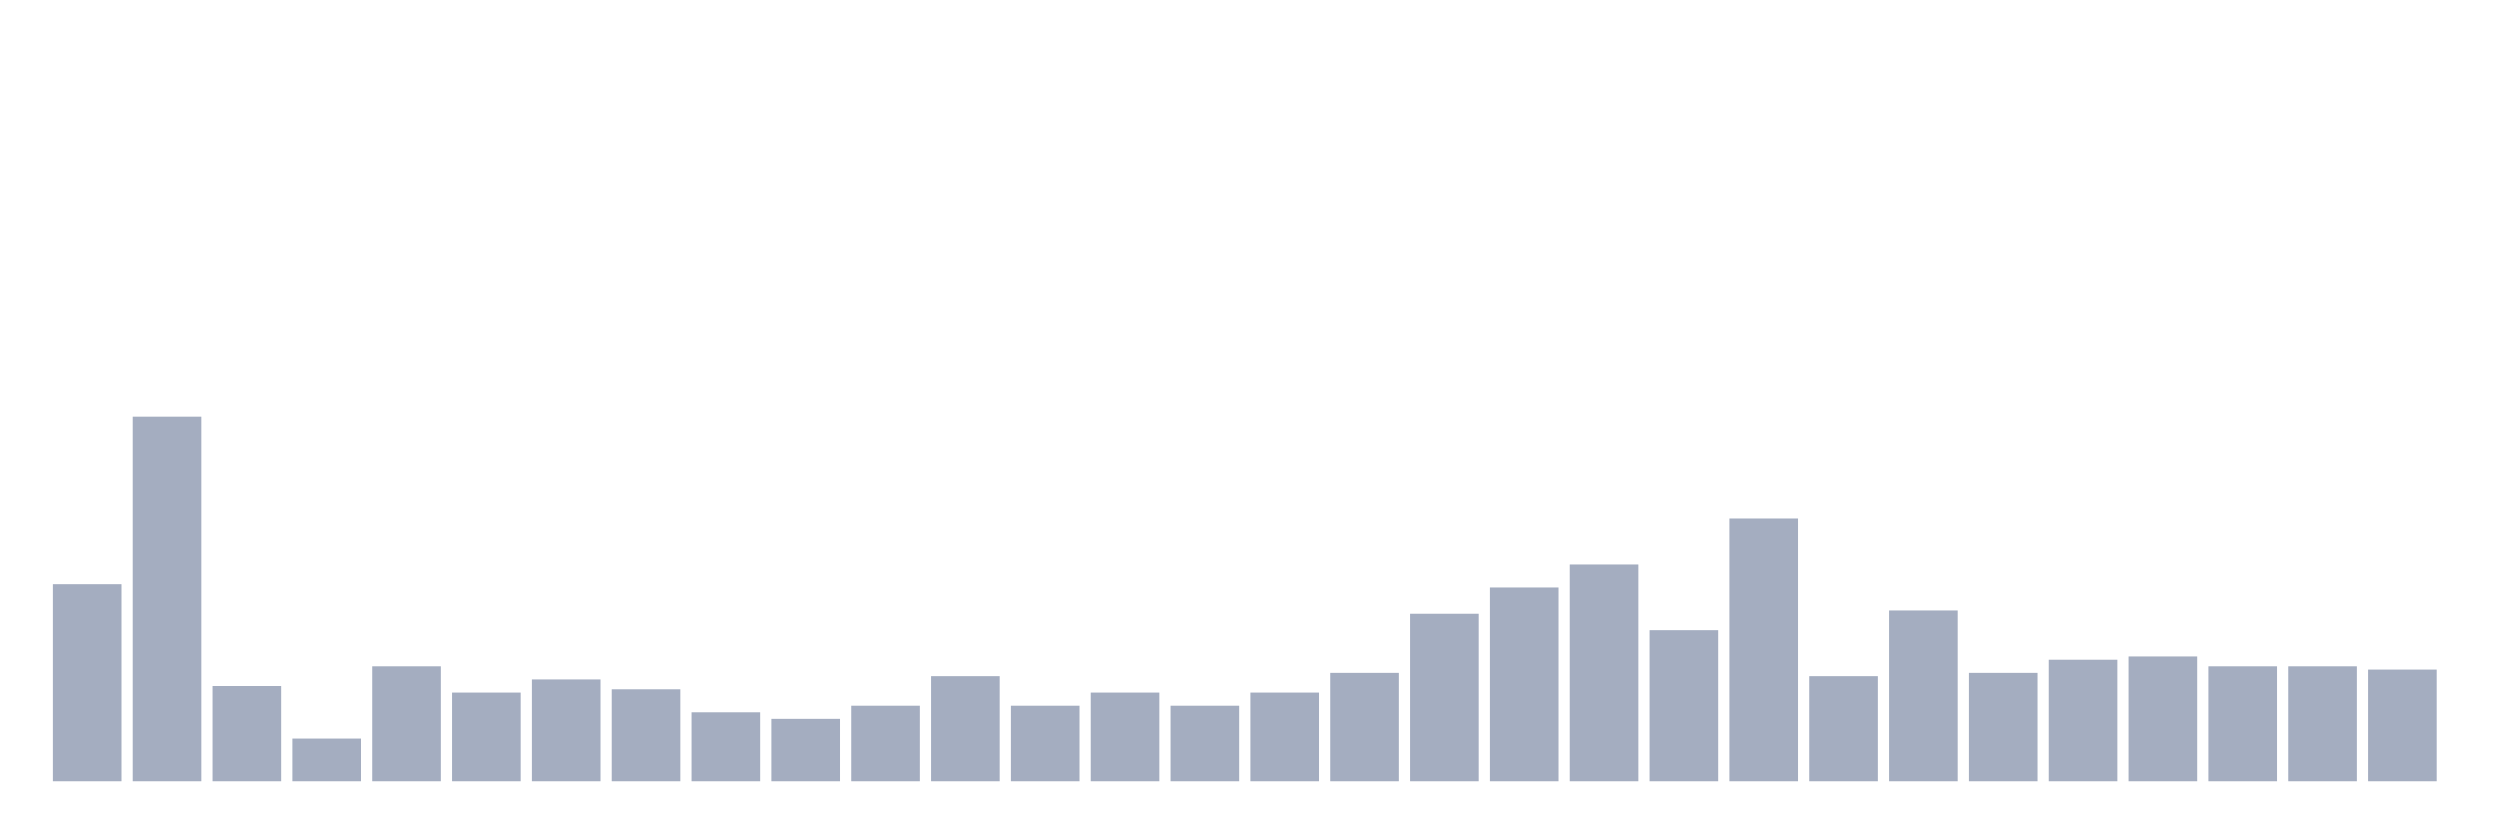
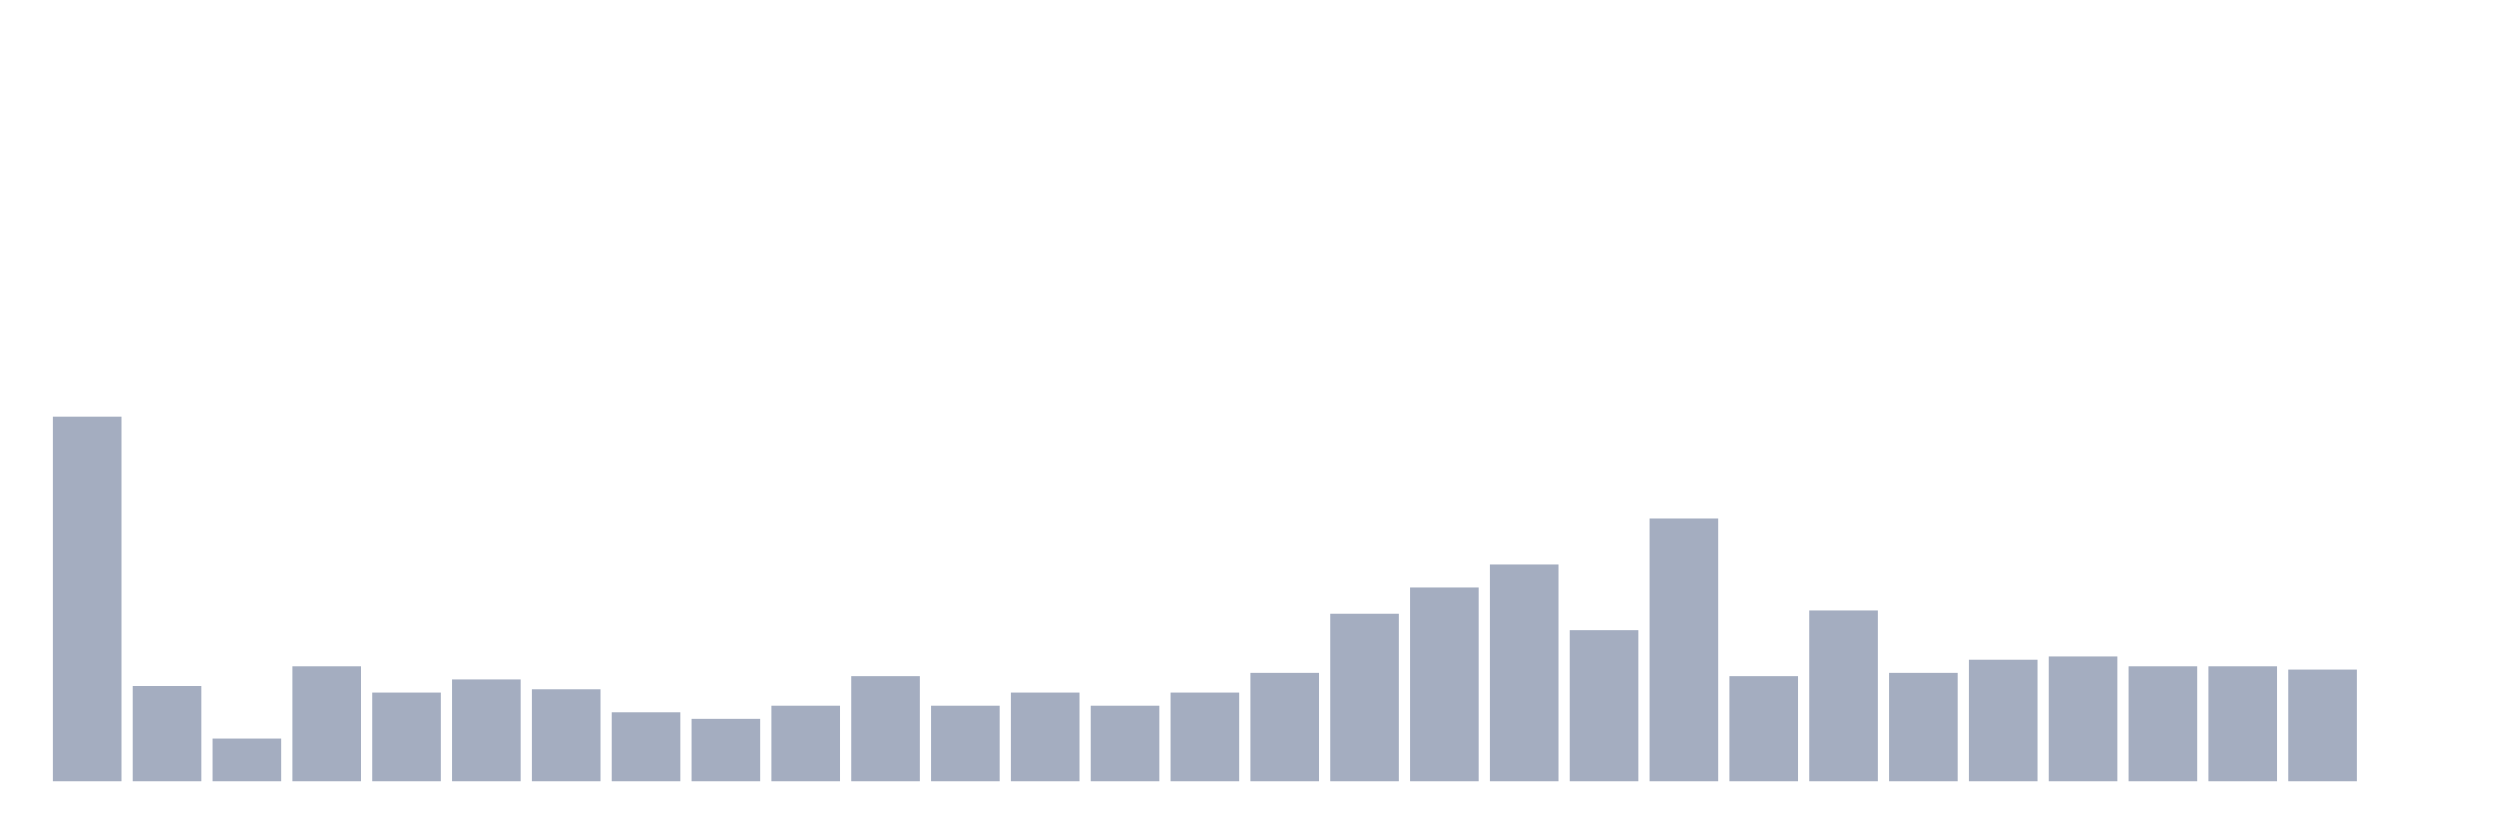
<svg xmlns="http://www.w3.org/2000/svg" viewBox="0 0 480 160">
  <g transform="translate(10,10)">
-     <rect class="bar" x="0.153" width="13.175" y="102.162" height="37.838" fill="rgb(164,173,192)" />
-     <rect class="bar" x="15.482" width="13.175" y="70" height="70" fill="rgb(164,173,192)" />
-     <rect class="bar" x="30.81" width="13.175" y="121.712" height="18.288" fill="rgb(164,173,192)" />
-     <rect class="bar" x="46.138" width="13.175" y="131.802" height="8.198" fill="rgb(164,173,192)" />
-     <rect class="bar" x="61.466" width="13.175" y="117.928" height="22.072" fill="rgb(164,173,192)" />
-     <rect class="bar" x="76.794" width="13.175" y="122.973" height="17.027" fill="rgb(164,173,192)" />
-     <rect class="bar" x="92.123" width="13.175" y="120.45" height="19.55" fill="rgb(164,173,192)" />
-     <rect class="bar" x="107.451" width="13.175" y="122.342" height="17.658" fill="rgb(164,173,192)" />
-     <rect class="bar" x="122.779" width="13.175" y="126.757" height="13.243" fill="rgb(164,173,192)" />
-     <rect class="bar" x="138.107" width="13.175" y="128.018" height="11.982" fill="rgb(164,173,192)" />
-     <rect class="bar" x="153.436" width="13.175" y="125.495" height="14.505" fill="rgb(164,173,192)" />
-     <rect class="bar" x="168.764" width="13.175" y="119.82" height="20.18" fill="rgb(164,173,192)" />
-     <rect class="bar" x="184.092" width="13.175" y="125.495" height="14.505" fill="rgb(164,173,192)" />
-     <rect class="bar" x="199.42" width="13.175" y="122.973" height="17.027" fill="rgb(164,173,192)" />
-     <rect class="bar" x="214.748" width="13.175" y="125.495" height="14.505" fill="rgb(164,173,192)" />
-     <rect class="bar" x="230.077" width="13.175" y="122.973" height="17.027" fill="rgb(164,173,192)" />
-     <rect class="bar" x="245.405" width="13.175" y="119.189" height="20.811" fill="rgb(164,173,192)" />
-     <rect class="bar" x="260.733" width="13.175" y="107.838" height="32.162" fill="rgb(164,173,192)" />
-     <rect class="bar" x="276.061" width="13.175" y="102.793" height="37.207" fill="rgb(164,173,192)" />
-     <rect class="bar" x="291.39" width="13.175" y="98.378" height="41.622" fill="rgb(164,173,192)" />
-     <rect class="bar" x="306.718" width="13.175" y="110.991" height="29.009" fill="rgb(164,173,192)" />
-     <rect class="bar" x="322.046" width="13.175" y="89.55" height="50.45" fill="rgb(164,173,192)" />
-     <rect class="bar" x="337.374" width="13.175" y="119.82" height="20.18" fill="rgb(164,173,192)" />
-     <rect class="bar" x="352.702" width="13.175" y="107.207" height="32.793" fill="rgb(164,173,192)" />
-     <rect class="bar" x="368.031" width="13.175" y="119.189" height="20.811" fill="rgb(164,173,192)" />
-     <rect class="bar" x="383.359" width="13.175" y="116.667" height="23.333" fill="rgb(164,173,192)" />
-     <rect class="bar" x="398.687" width="13.175" y="116.036" height="23.964" fill="rgb(164,173,192)" />
+     <rect class="bar" x="0.153" width="13.175" y="70" height="70" fill="rgb(164,173,192)" />
+     <rect class="bar" x="15.482" width="13.175" y="121.712" height="18.288" fill="rgb(164,173,192)" />
+     <rect class="bar" x="30.81" width="13.175" y="131.802" height="8.198" fill="rgb(164,173,192)" />
+     <rect class="bar" x="46.138" width="13.175" y="117.928" height="22.072" fill="rgb(164,173,192)" />
+     <rect class="bar" x="61.466" width="13.175" y="122.973" height="17.027" fill="rgb(164,173,192)" />
+     <rect class="bar" x="76.794" width="13.175" y="120.45" height="19.55" fill="rgb(164,173,192)" />
+     <rect class="bar" x="92.123" width="13.175" y="122.342" height="17.658" fill="rgb(164,173,192)" />
+     <rect class="bar" x="107.451" width="13.175" y="126.757" height="13.243" fill="rgb(164,173,192)" />
+     <rect class="bar" x="122.779" width="13.175" y="128.018" height="11.982" fill="rgb(164,173,192)" />
+     <rect class="bar" x="138.107" width="13.175" y="125.495" height="14.505" fill="rgb(164,173,192)" />
+     <rect class="bar" x="153.436" width="13.175" y="119.82" height="20.18" fill="rgb(164,173,192)" />
+     <rect class="bar" x="168.764" width="13.175" y="125.495" height="14.505" fill="rgb(164,173,192)" />
+     <rect class="bar" x="184.092" width="13.175" y="122.973" height="17.027" fill="rgb(164,173,192)" />
+     <rect class="bar" x="199.42" width="13.175" y="125.495" height="14.505" fill="rgb(164,173,192)" />
+     <rect class="bar" x="214.748" width="13.175" y="122.973" height="17.027" fill="rgb(164,173,192)" />
+     <rect class="bar" x="230.077" width="13.175" y="119.189" height="20.811" fill="rgb(164,173,192)" />
+     <rect class="bar" x="245.405" width="13.175" y="107.838" height="32.162" fill="rgb(164,173,192)" />
+     <rect class="bar" x="260.733" width="13.175" y="102.793" height="37.207" fill="rgb(164,173,192)" />
+     <rect class="bar" x="276.061" width="13.175" y="98.378" height="41.622" fill="rgb(164,173,192)" />
+     <rect class="bar" x="291.39" width="13.175" y="110.991" height="29.009" fill="rgb(164,173,192)" />
+     <rect class="bar" x="306.718" width="13.175" y="89.55" height="50.45" fill="rgb(164,173,192)" />
+     <rect class="bar" x="322.046" width="13.175" y="119.82" height="20.18" fill="rgb(164,173,192)" />
+     <rect class="bar" x="337.374" width="13.175" y="107.207" height="32.793" fill="rgb(164,173,192)" />
+     <rect class="bar" x="352.702" width="13.175" y="119.189" height="20.811" fill="rgb(164,173,192)" />
+     <rect class="bar" x="368.031" width="13.175" y="116.667" height="23.333" fill="rgb(164,173,192)" />
+     <rect class="bar" x="383.359" width="13.175" y="116.036" height="23.964" fill="rgb(164,173,192)" />
+     <rect class="bar" x="398.687" width="13.175" y="117.928" height="22.072" fill="rgb(164,173,192)" />
    <rect class="bar" x="414.015" width="13.175" y="117.928" height="22.072" fill="rgb(164,173,192)" />
-     <rect class="bar" x="429.344" width="13.175" y="117.928" height="22.072" fill="rgb(164,173,192)" />
-     <rect class="bar" x="444.672" width="13.175" y="118.559" height="21.441" fill="rgb(164,173,192)" />
+     <rect class="bar" x="429.344" width="13.175" y="118.559" height="21.441" fill="rgb(164,173,192)" />
+     <rect class="bar" x="444.672" width="13.175" y="140" height="0" fill="rgb(164,173,192)" />
  </g>
</svg>
